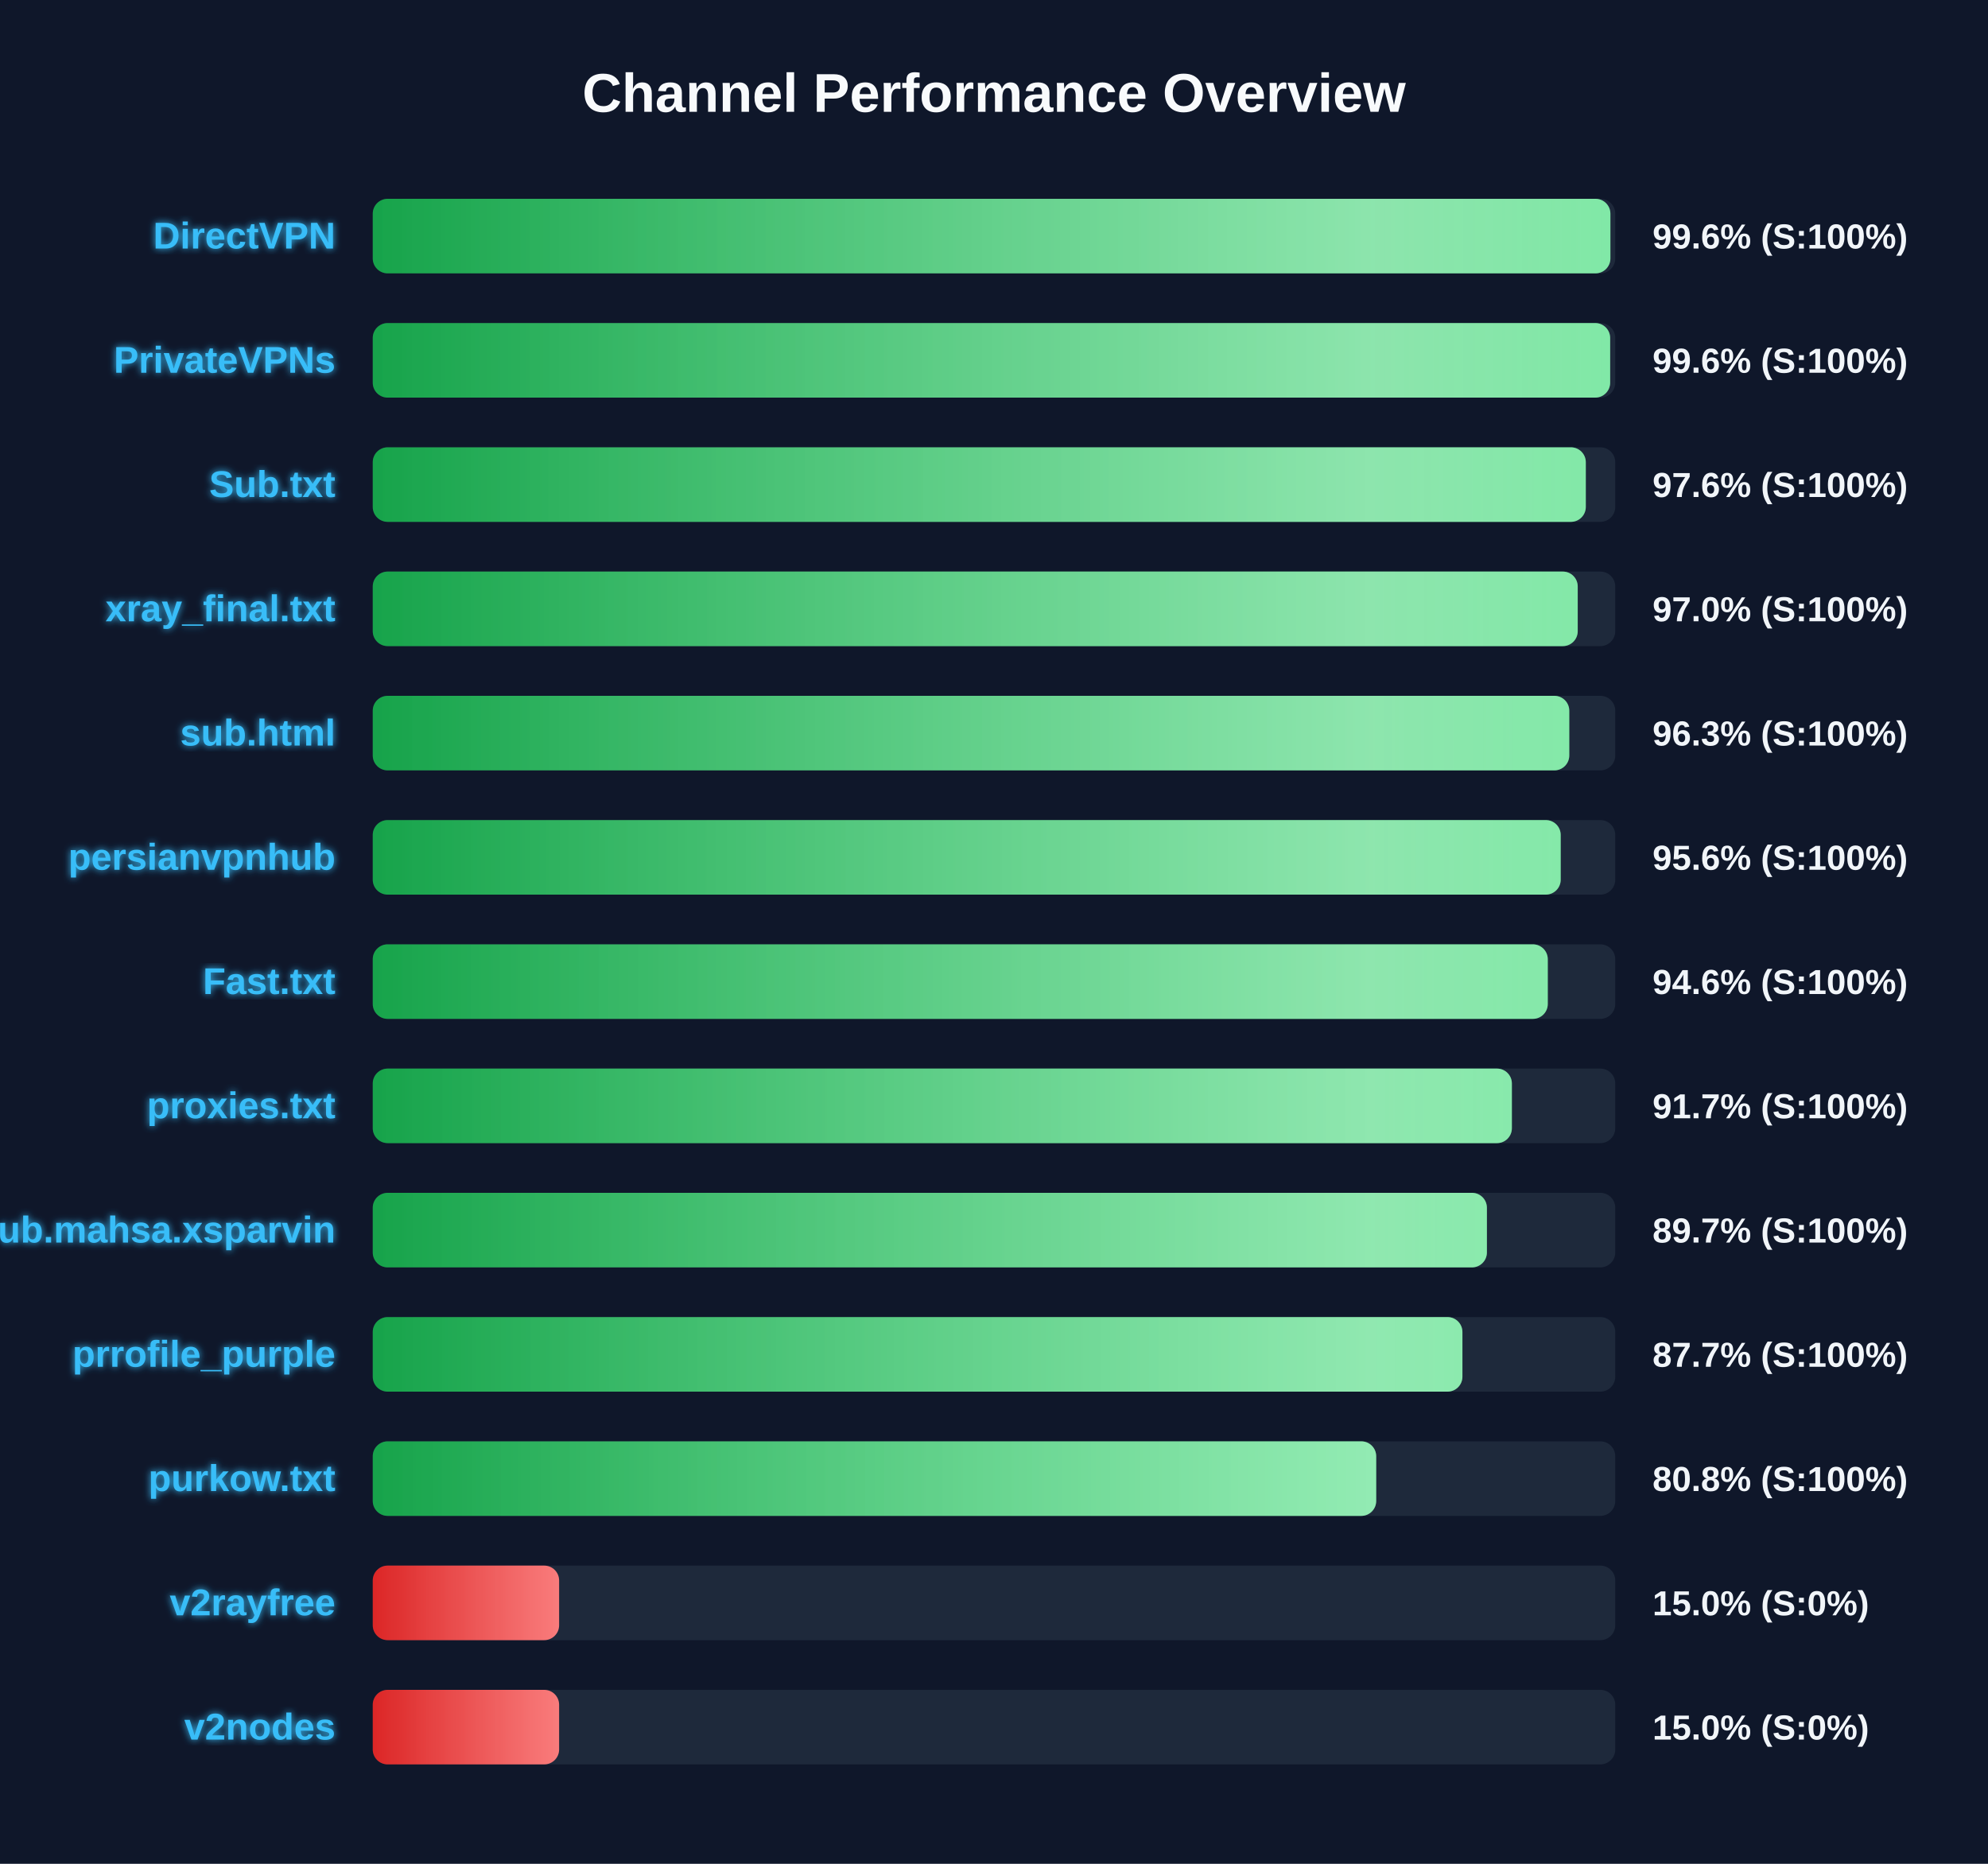
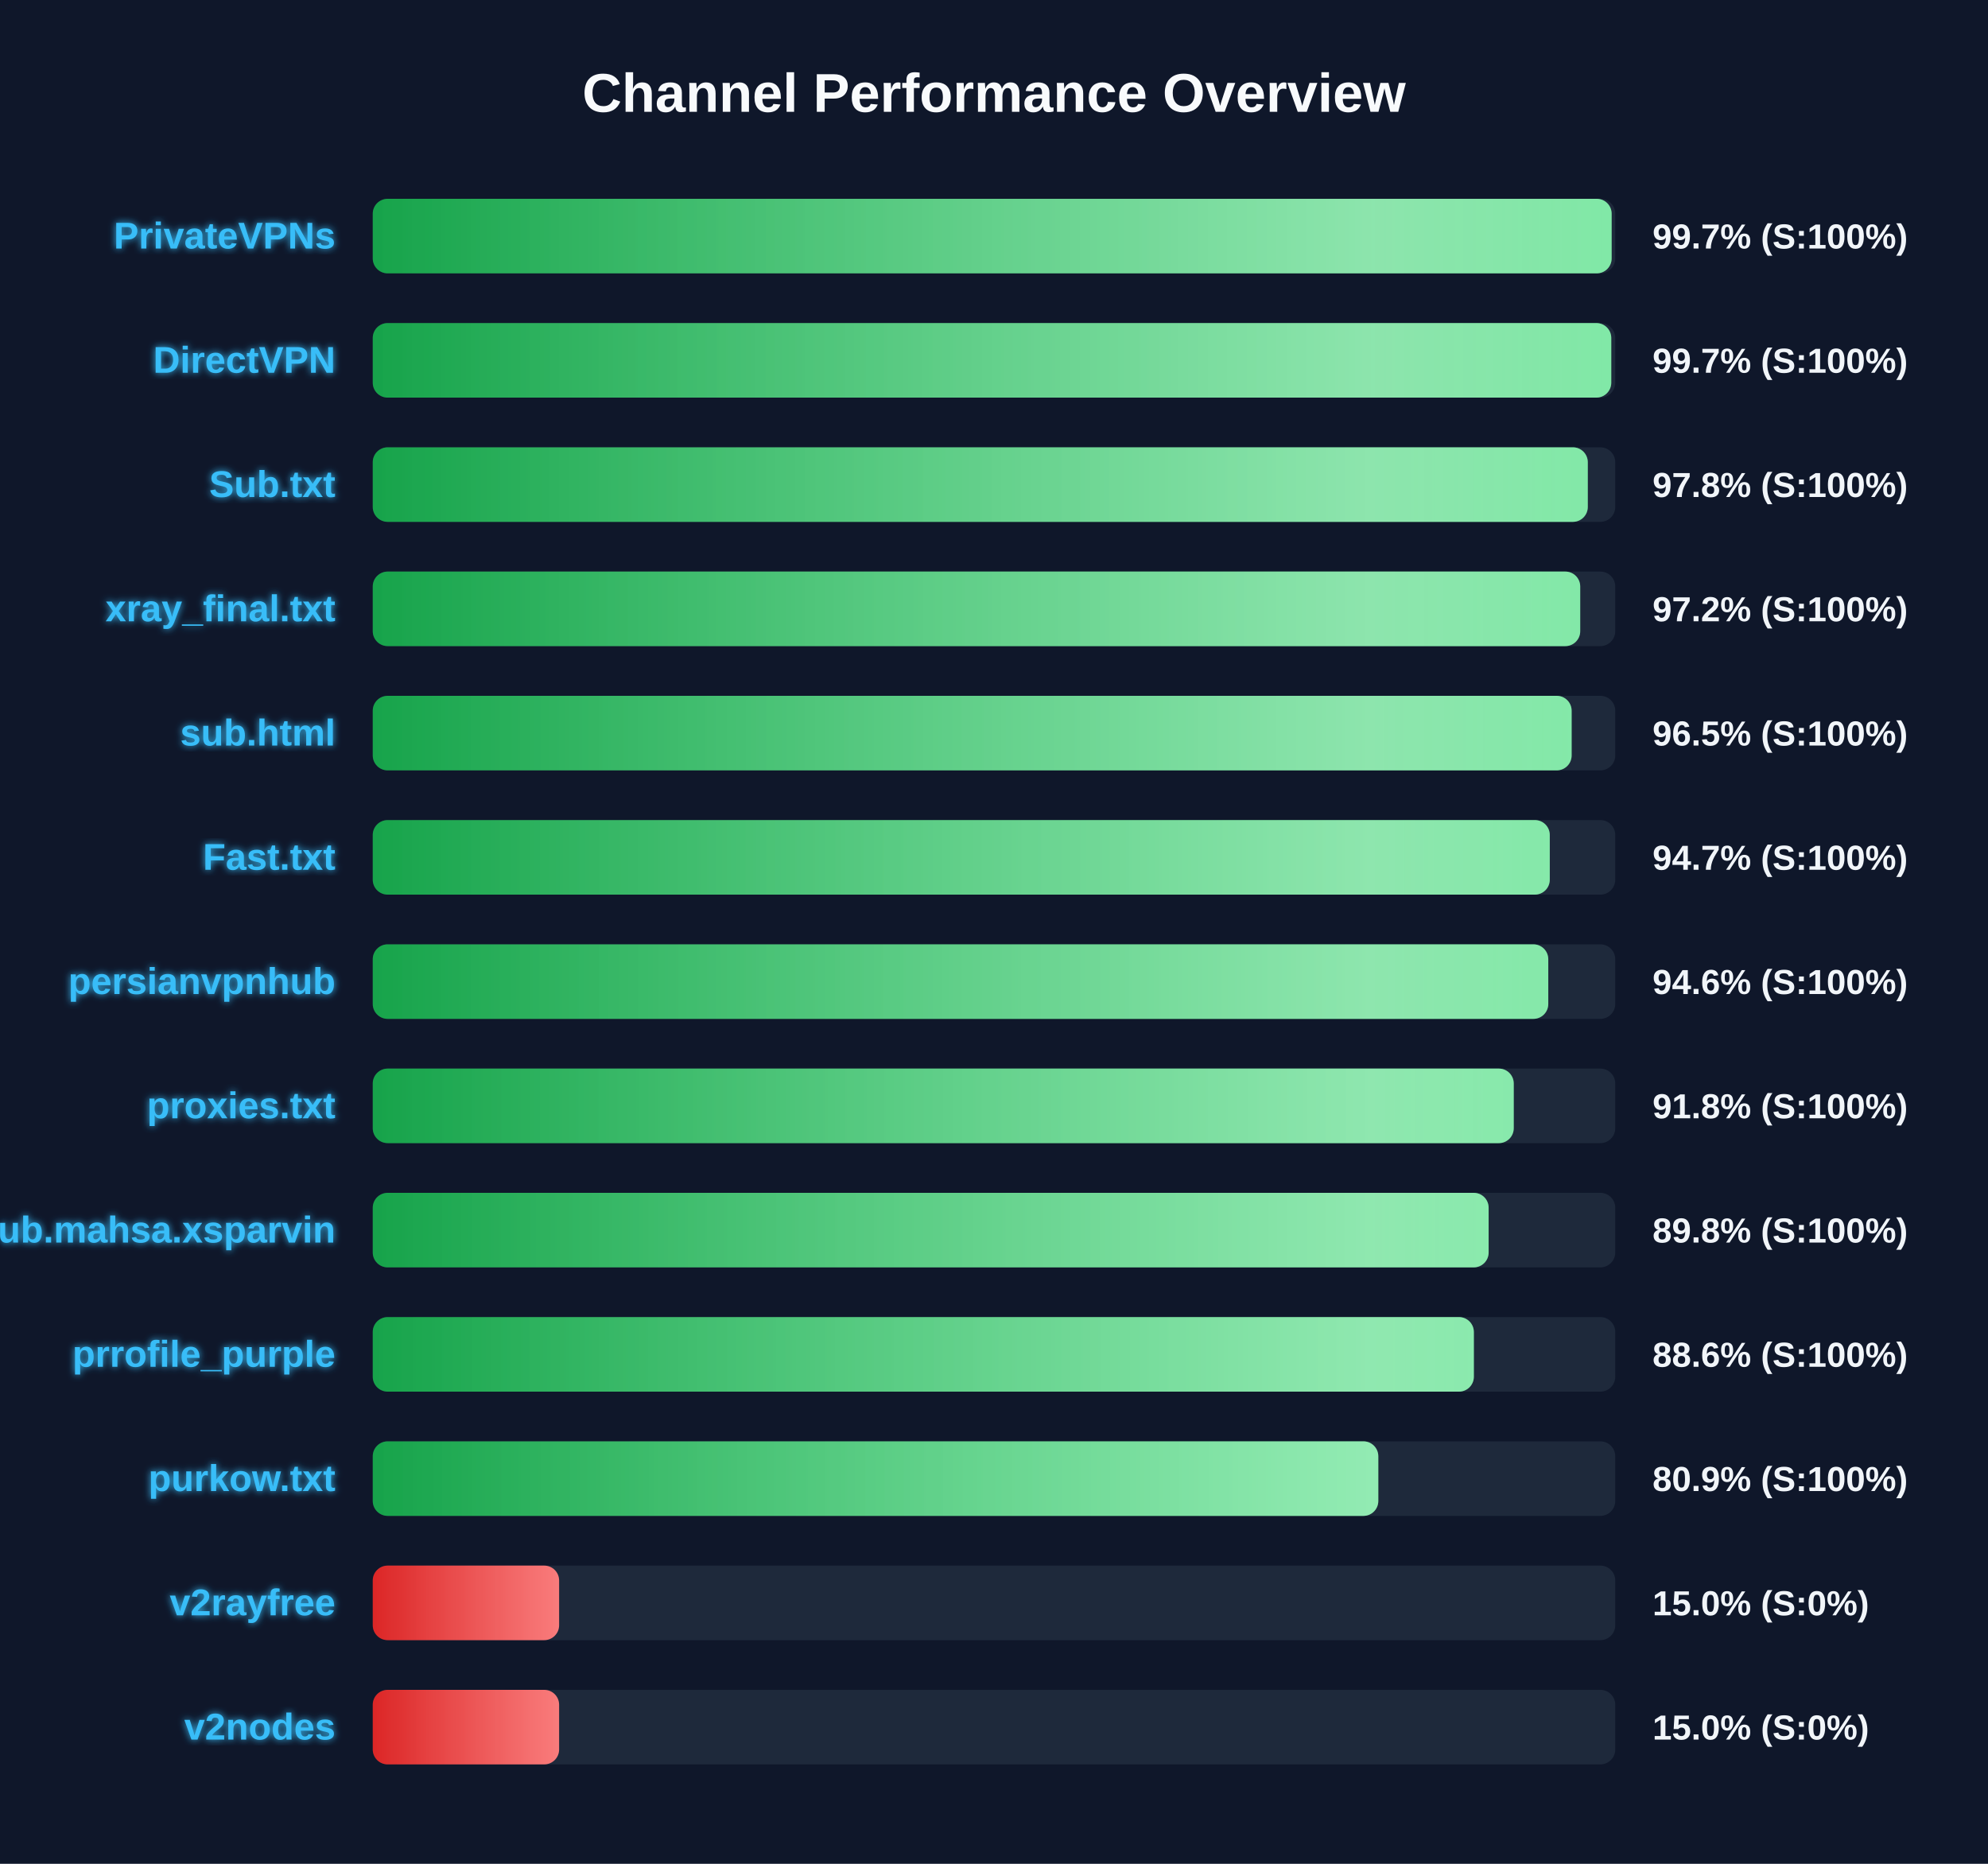
<svg xmlns="http://www.w3.org/2000/svg" width="800" height="750" version="1.1">
  <defs>
    <linearGradient id="grad-green" x1="0%" y1="0%" x2="100%" y2="0%">
      <stop offset="0%" stop-color="#16a34a" />
      <stop offset="100%" stop-color="#4ade80" />
    </linearGradient>
    <linearGradient id="grad-yellow" x1="0%" y1="0%" x2="100%" y2="0%">
      <stop offset="0%" stop-color="#ca8a04" />
      <stop offset="100%" stop-color="#fde047" />
    </linearGradient>
    <linearGradient id="grad-red" x1="0%" y1="0%" x2="100%" y2="0%">
      <stop offset="0%" stop-color="#dc2626" />
      <stop offset="100%" stop-color="#f87171" />
    </linearGradient>
    <linearGradient id="shimmer" x1="0%" y1="0%" x2="100%" y2="0%">
      <stop offset="0%" stop-color="rgba(255,255,255,0)" />
      <stop offset="50%" stop-color="rgba(255,255,255,0.4)" />
      <stop offset="100%" stop-color="rgba(255,255,255,0)" />
    </linearGradient>
    <filter id="glow" x="-20%" y="-20%" width="140%" height="140%">
      <feGaussianBlur stdDeviation="1.5" result="blur" />
      <feComposite in="SourceGraphic" in2="blur" operator="over" />
    </filter>
  </defs>
  <style>
        .bg-rect { fill: #0f172a; }
        .title { font: bold 22px 'Segoe UI', Arial, sans-serif; fill: #f8fafc; }
        .row { font: bold 15px 'Segoe UI', Arial, sans-serif; fill: #38bdf8; filter: url(#glow); }
        .score { font: bold 14px 'Segoe UI', Arial, sans-serif; fill: #f1f5f9; }
        @keyframes shimmer-anim {
            0% { transform: translateX(-100%); }
            100% { transform: translateX(200%); }
        }
        .shimmer-rect {
            animation: shimmer-anim 2.5s infinite linear;
        }
    </style>
  <rect width="100%" height="100%" class="bg-rect" />
  <text x="400" y="45" text-anchor="middle" class="title">Channel Performance Overview</text>
  <rect x="150" y="80" width="500" height="30" fill="#1e293b" rx="6" />
  <clipPath id="clip-0">
-     <rect x="150" y="80" width="498.05" height="30" rx="6" />
+     <rect x="150" y="80" width="498.55" height="30" rx="6" />
  </clipPath>
-   <rect x="150" y="80" width="498.05" height="30" fill="url(#grad-green)" rx="6" />
+   <rect x="150" y="80" width="498.55" height="30" fill="url(#grad-green)" rx="6" />
  <g clip-path="url(#clip-0)">
    <rect x="150" y="80" width="100%" height="30" fill="url(#shimmer)" class="shimmer-rect" />
  </g>
-   <text x="135" y="100" text-anchor="end" class="row">DirectVPN</text>
-   <text x="665" y="100" text-anchor="start" class="score">99.6% (S:100%)</text>
+   <text x="135" y="100" text-anchor="end" class="row">PrivateVPNs</text>
+   <text x="665" y="100" text-anchor="start" class="score">99.7% (S:100%)</text>
  <rect x="150" y="130" width="500" height="30" fill="#1e293b" rx="6" />
  <clipPath id="clip-1">
-     <rect x="150" y="130" width="497.95" height="30" rx="6" />
+     <rect x="150" y="130" width="498.4" height="30" rx="6" />
  </clipPath>
-   <rect x="150" y="130" width="497.95" height="30" fill="url(#grad-green)" rx="6" />
+   <rect x="150" y="130" width="498.4" height="30" fill="url(#grad-green)" rx="6" />
  <g clip-path="url(#clip-1)">
    <rect x="150" y="130" width="100%" height="30" fill="url(#shimmer)" class="shimmer-rect" />
  </g>
-   <text x="135" y="150" text-anchor="end" class="row">PrivateVPNs</text>
-   <text x="665" y="150" text-anchor="start" class="score">99.6% (S:100%)</text>
+   <text x="135" y="150" text-anchor="end" class="row">DirectVPN</text>
+   <text x="665" y="150" text-anchor="start" class="score">99.7% (S:100%)</text>
  <rect x="150" y="180" width="500" height="30" fill="#1e293b" rx="6" />
  <clipPath id="clip-2">
-     <rect x="150" y="180" width="488.15" height="30" rx="6" />
+     <rect x="150" y="180" width="488.95" height="30" rx="6" />
  </clipPath>
-   <rect x="150" y="180" width="488.15" height="30" fill="url(#grad-green)" rx="6" />
+   <rect x="150" y="180" width="488.95" height="30" fill="url(#grad-green)" rx="6" />
  <g clip-path="url(#clip-2)">
    <rect x="150" y="180" width="100%" height="30" fill="url(#shimmer)" class="shimmer-rect" />
  </g>
  <text x="135" y="200" text-anchor="end" class="row">Sub.txt</text>
-   <text x="665" y="200" text-anchor="start" class="score">97.6% (S:100%)</text>
+   <text x="665" y="200" text-anchor="start" class="score">97.8% (S:100%)</text>
  <rect x="150" y="230" width="500" height="30" fill="#1e293b" rx="6" />
  <clipPath id="clip-3">
-     <rect x="150" y="230" width="484.9" height="30" rx="6" />
+     <rect x="150" y="230" width="485.9" height="30" rx="6" />
  </clipPath>
-   <rect x="150" y="230" width="484.9" height="30" fill="url(#grad-green)" rx="6" />
+   <rect x="150" y="230" width="485.9" height="30" fill="url(#grad-green)" rx="6" />
  <g clip-path="url(#clip-3)">
    <rect x="150" y="230" width="100%" height="30" fill="url(#shimmer)" class="shimmer-rect" />
  </g>
  <text x="135" y="250" text-anchor="end" class="row">xray_final.txt</text>
-   <text x="665" y="250" text-anchor="start" class="score">97.0% (S:100%)</text>
+   <text x="665" y="250" text-anchor="start" class="score">97.2% (S:100%)</text>
  <rect x="150" y="280" width="500" height="30" fill="#1e293b" rx="6" />
  <clipPath id="clip-4">
-     <rect x="150" y="280" width="481.5" height="30" rx="6" />
+     <rect x="150" y="280" width="482.45" height="30" rx="6" />
  </clipPath>
-   <rect x="150" y="280" width="481.5" height="30" fill="url(#grad-green)" rx="6" />
+   <rect x="150" y="280" width="482.45" height="30" fill="url(#grad-green)" rx="6" />
  <g clip-path="url(#clip-4)">
    <rect x="150" y="280" width="100%" height="30" fill="url(#shimmer)" class="shimmer-rect" />
  </g>
  <text x="135" y="300" text-anchor="end" class="row">sub.html</text>
-   <text x="665" y="300" text-anchor="start" class="score">96.3% (S:100%)</text>
+   <text x="665" y="300" text-anchor="start" class="score">96.5% (S:100%)</text>
  <rect x="150" y="330" width="500" height="30" fill="#1e293b" rx="6" />
  <clipPath id="clip-5">
-     <rect x="150" y="330" width="478.05" height="30" rx="6" />
+     <rect x="150" y="330" width="473.65" height="30" rx="6" />
  </clipPath>
-   <rect x="150" y="330" width="478.05" height="30" fill="url(#grad-green)" rx="6" />
+   <rect x="150" y="330" width="473.65" height="30" fill="url(#grad-green)" rx="6" />
  <g clip-path="url(#clip-5)">
    <rect x="150" y="330" width="100%" height="30" fill="url(#shimmer)" class="shimmer-rect" />
  </g>
-   <text x="135" y="350" text-anchor="end" class="row">persianvpnhub</text>
-   <text x="665" y="350" text-anchor="start" class="score">95.6% (S:100%)</text>
+   <text x="135" y="350" text-anchor="end" class="row">Fast.txt</text>
+   <text x="665" y="350" text-anchor="start" class="score">94.7% (S:100%)</text>
  <rect x="150" y="380" width="500" height="30" fill="#1e293b" rx="6" />
  <clipPath id="clip-6">
-     <rect x="150" y="380" width="472.85" height="30" rx="6" />
+     <rect x="150" y="380" width="473.05" height="30" rx="6" />
  </clipPath>
-   <rect x="150" y="380" width="472.85" height="30" fill="url(#grad-green)" rx="6" />
+   <rect x="150" y="380" width="473.05" height="30" fill="url(#grad-green)" rx="6" />
  <g clip-path="url(#clip-6)">
    <rect x="150" y="380" width="100%" height="30" fill="url(#shimmer)" class="shimmer-rect" />
  </g>
-   <text x="135" y="400" text-anchor="end" class="row">Fast.txt</text>
+   <text x="135" y="400" text-anchor="end" class="row">persianvpnhub</text>
  <text x="665" y="400" text-anchor="start" class="score">94.6% (S:100%)</text>
  <rect x="150" y="430" width="500" height="30" fill="#1e293b" rx="6" />
  <clipPath id="clip-7">
-     <rect x="150" y="430" width="458.4" height="30" rx="6" />
+     <rect x="150" y="430" width="459.15" height="30" rx="6" />
  </clipPath>
-   <rect x="150" y="430" width="458.4" height="30" fill="url(#grad-green)" rx="6" />
+   <rect x="150" y="430" width="459.15" height="30" fill="url(#grad-green)" rx="6" />
  <g clip-path="url(#clip-7)">
    <rect x="150" y="430" width="100%" height="30" fill="url(#shimmer)" class="shimmer-rect" />
  </g>
  <text x="135" y="450" text-anchor="end" class="row">proxies.txt</text>
-   <text x="665" y="450" text-anchor="start" class="score">91.7% (S:100%)</text>
+   <text x="665" y="450" text-anchor="start" class="score">91.8% (S:100%)</text>
  <rect x="150" y="480" width="500" height="30" fill="#1e293b" rx="6" />
  <clipPath id="clip-8">
-     <rect x="150" y="480" width="448.35" height="30" rx="6" />
+     <rect x="150" y="480" width="449.05" height="30" rx="6" />
  </clipPath>
-   <rect x="150" y="480" width="448.35" height="30" fill="url(#grad-green)" rx="6" />
+   <rect x="150" y="480" width="449.05" height="30" fill="url(#grad-green)" rx="6" />
  <g clip-path="url(#clip-8)">
    <rect x="150" y="480" width="100%" height="30" fill="url(#shimmer)" class="shimmer-rect" />
  </g>
  <text x="135" y="500" text-anchor="end" class="row">Sub.mahsa.xsparvin</text>
-   <text x="665" y="500" text-anchor="start" class="score">89.7% (S:100%)</text>
+   <text x="665" y="500" text-anchor="start" class="score">89.8% (S:100%)</text>
  <rect x="150" y="530" width="500" height="30" fill="#1e293b" rx="6" />
  <clipPath id="clip-9">
-     <rect x="150" y="530" width="438.5" height="30" rx="6" />
+     <rect x="150" y="530" width="443.1" height="30" rx="6" />
  </clipPath>
-   <rect x="150" y="530" width="438.5" height="30" fill="url(#grad-green)" rx="6" />
+   <rect x="150" y="530" width="443.1" height="30" fill="url(#grad-green)" rx="6" />
  <g clip-path="url(#clip-9)">
    <rect x="150" y="530" width="100%" height="30" fill="url(#shimmer)" class="shimmer-rect" />
  </g>
  <text x="135" y="550" text-anchor="end" class="row">prrofile_purple</text>
-   <text x="665" y="550" text-anchor="start" class="score">87.7% (S:100%)</text>
+   <text x="665" y="550" text-anchor="start" class="score">88.6% (S:100%)</text>
  <rect x="150" y="580" width="500" height="30" fill="#1e293b" rx="6" />
  <clipPath id="clip-10">
-     <rect x="150" y="580" width="403.8" height="30" rx="6" />
+     <rect x="150" y="580" width="404.65" height="30" rx="6" />
  </clipPath>
-   <rect x="150" y="580" width="403.8" height="30" fill="url(#grad-green)" rx="6" />
+   <rect x="150" y="580" width="404.65" height="30" fill="url(#grad-green)" rx="6" />
  <g clip-path="url(#clip-10)">
    <rect x="150" y="580" width="100%" height="30" fill="url(#shimmer)" class="shimmer-rect" />
  </g>
  <text x="135" y="600" text-anchor="end" class="row">purkow.txt</text>
-   <text x="665" y="600" text-anchor="start" class="score">80.8% (S:100%)</text>
+   <text x="665" y="600" text-anchor="start" class="score">80.9% (S:100%)</text>
  <rect x="150" y="630" width="500" height="30" fill="#1e293b" rx="6" />
  <clipPath id="clip-11">
    <rect x="150" y="630" width="75.0" height="30" rx="6" />
  </clipPath>
  <rect x="150" y="630" width="75.0" height="30" fill="url(#grad-red)" rx="6" />
  <g clip-path="url(#clip-11)">
    <rect x="150" y="630" width="100%" height="30" fill="url(#shimmer)" class="shimmer-rect" />
  </g>
  <text x="135" y="650" text-anchor="end" class="row">v2rayfree</text>
  <text x="665" y="650" text-anchor="start" class="score">15.0% (S:0%)</text>
  <rect x="150" y="680" width="500" height="30" fill="#1e293b" rx="6" />
  <clipPath id="clip-12">
    <rect x="150" y="680" width="75.0" height="30" rx="6" />
  </clipPath>
  <rect x="150" y="680" width="75.0" height="30" fill="url(#grad-red)" rx="6" />
  <g clip-path="url(#clip-12)">
    <rect x="150" y="680" width="100%" height="30" fill="url(#shimmer)" class="shimmer-rect" />
  </g>
  <text x="135" y="700" text-anchor="end" class="row">v2nodes</text>
  <text x="665" y="700" text-anchor="start" class="score">15.0% (S:0%)</text>
</svg>
